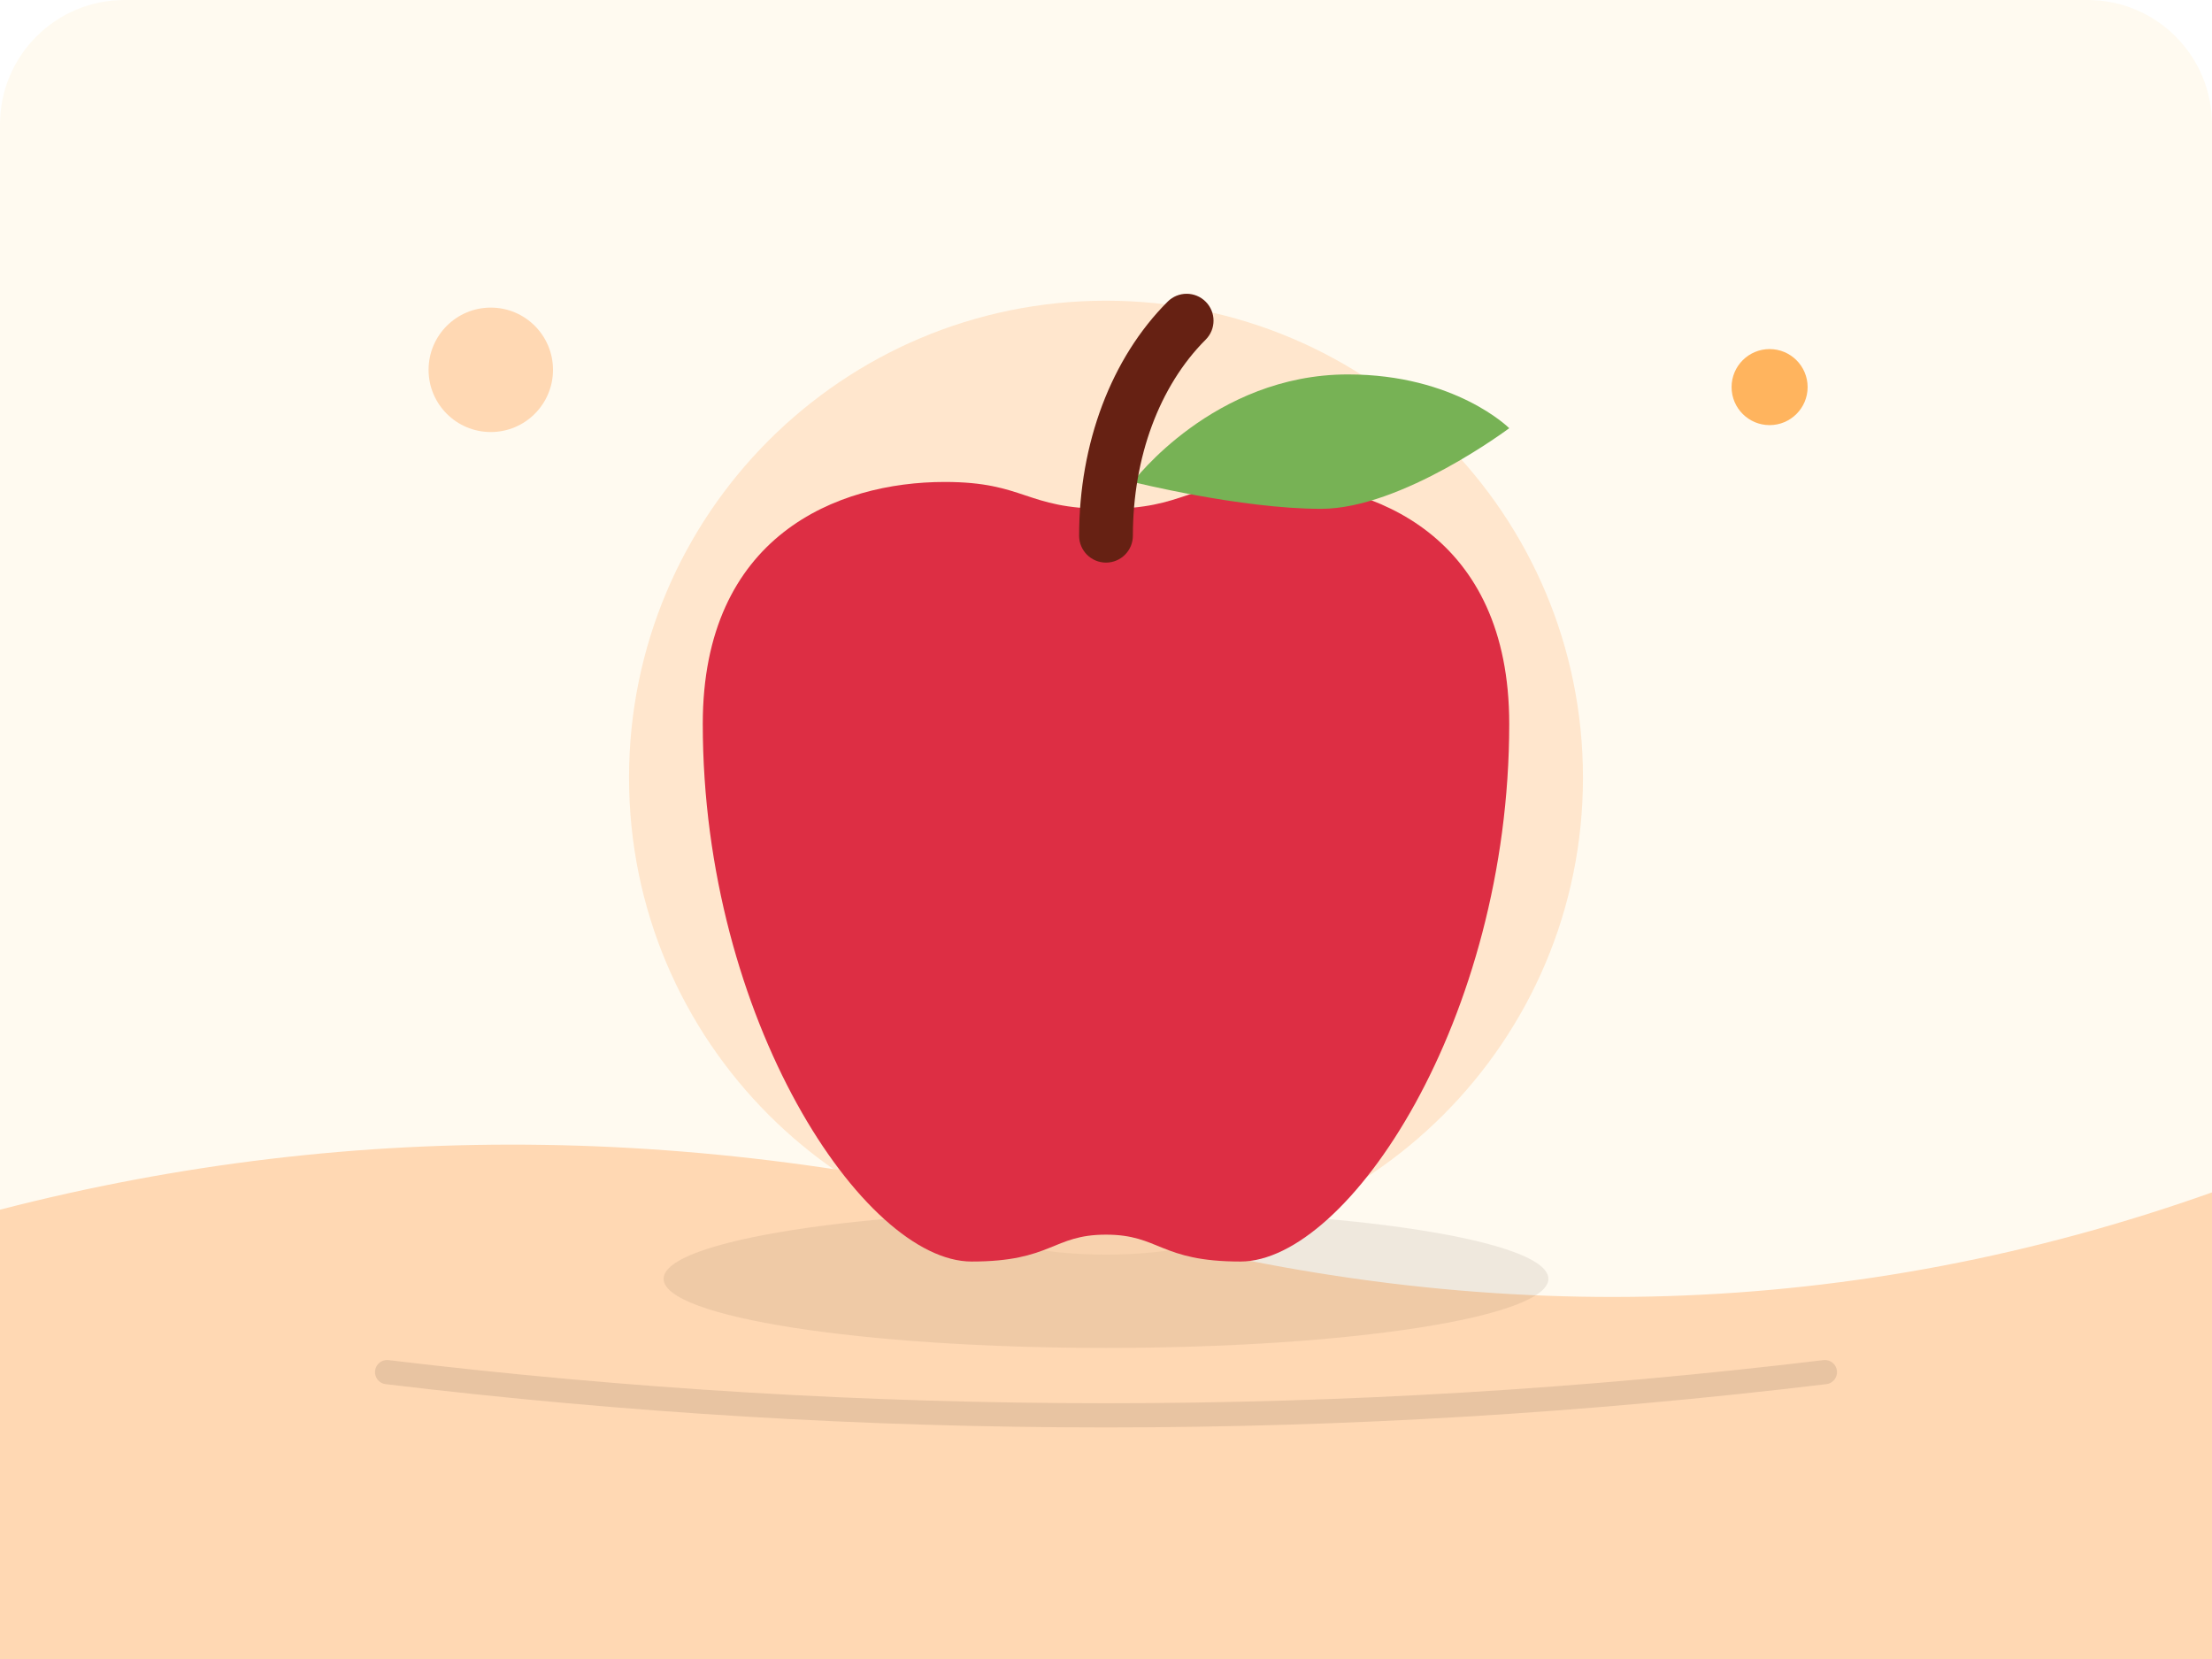
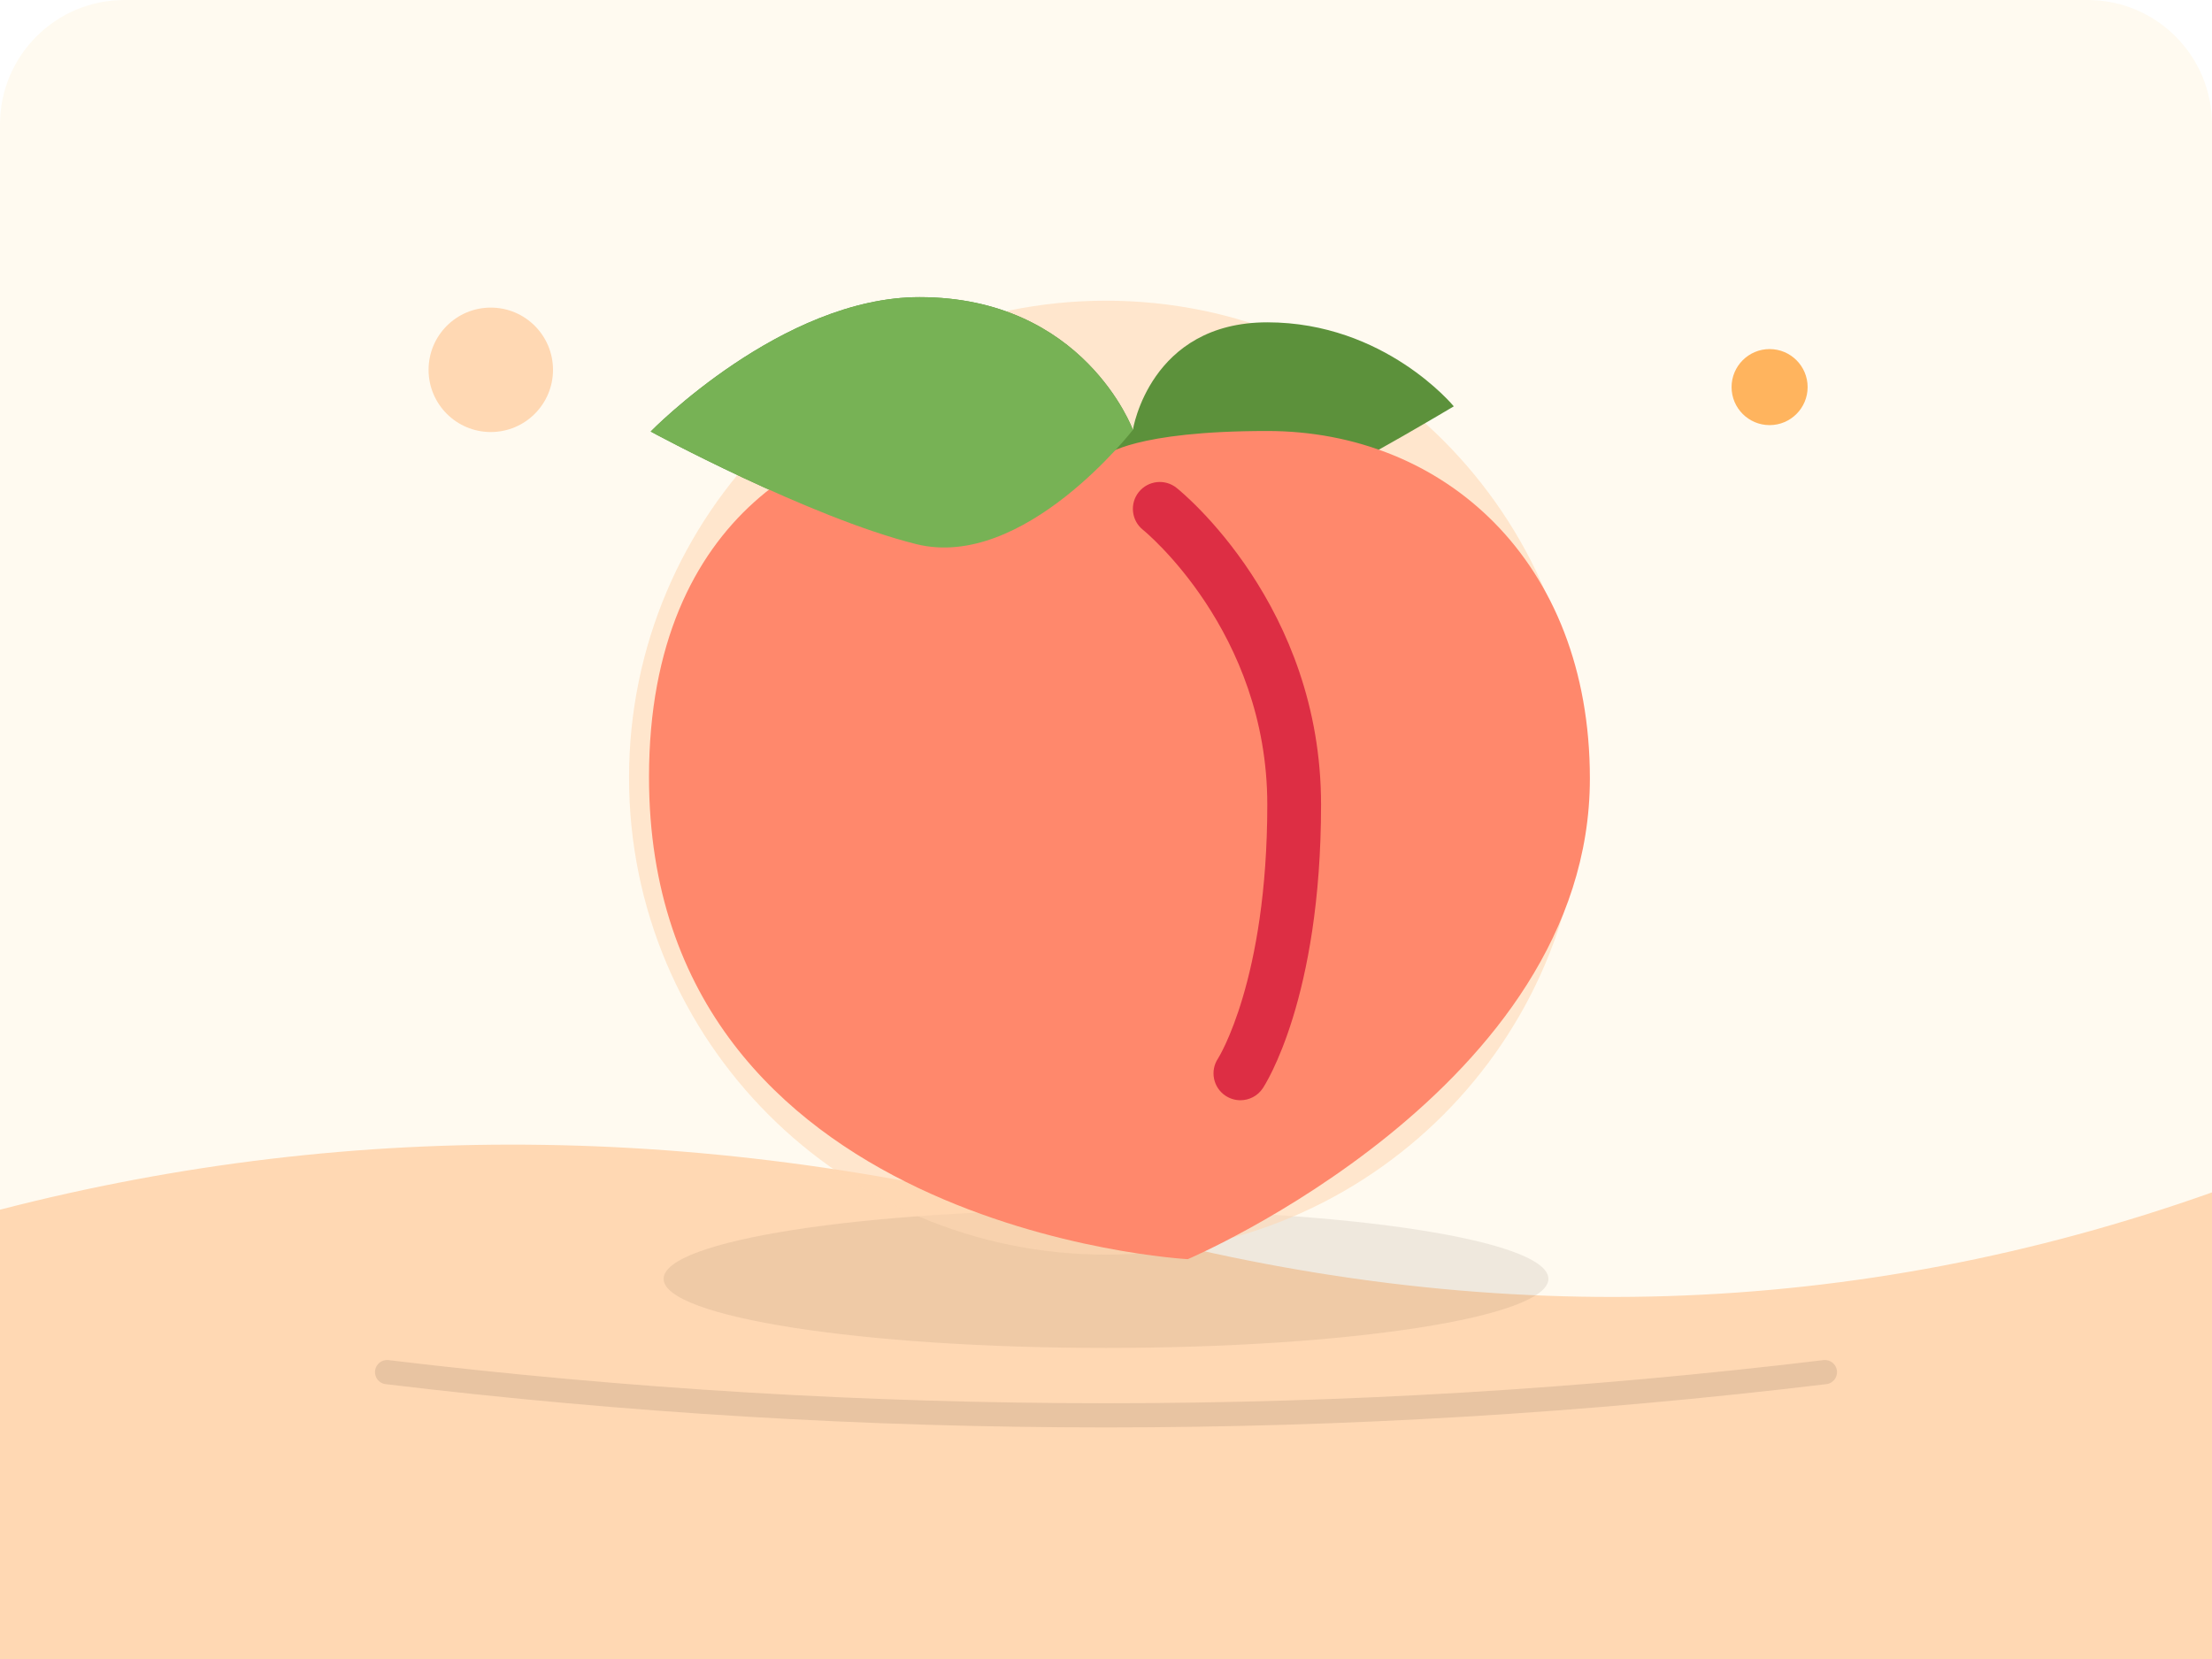
<svg xmlns="http://www.w3.org/2000/svg" viewBox="0 0 640 480">
  <rect width="640" height="480" rx="36" fill="#fffaf0" />
  <path d="M0 350 Q155 310 320 355 T640 345 V480 H0Z" fill="#FFD8B3" />
  <circle cx="142" cy="107" r="18" fill="#FFD8B3" />
  <circle cx="512" cy="112" r="11" fill="#ffb45e" />
  <ellipse cx="320" cy="370" rx="128" ry="20" fill="#5d4a37" opacity=".1" />
  <circle cx="320" cy="225" r="138" fill="#FFD8B3" opacity=".58" />
  <svg x="180" y="85" width="280" height="280" viewBox="0 0 36 36" preserveAspectRatio="xMidYMid meet">
-     <path fill="#DD2E44" d="M24 7c-3 0-3 1-6 1s-3-1-6-1c-4 0-9 2-9 9 0 11 6 20 10 20 3 0 3-1 5-1s2 1 5 1c4 0 10-9 10-20 0-7.001-5-9-9-9z" />
-     <path fill="#77B255" d="M19 7s3-4 8-4c4 0 6 2 6 2s-4 3-7 3-7-1-7-1z" />
-     <path fill="#662113" d="M18 10c-.552 0-1-.448-1-1 0-3.441 1.2-6.615 3.293-8.707.391-.391 1.023-.391 1.414 0s.391 1.024 0 1.414C19.986 3.427 19 6.085 19 9c0 .552-.448 1-1 1z" />
+     <path fill="#5C913B" d="M1.062 5.125s4.875-5 10-5C17.188.125 19 5.062 19 5.062s.625-4 5-4 6.938 3.125 6.938 3.125-3.562 2.125-4.625 2.562c-2.801 1.153-11.375 3.562-15.375 2.562S1.062 5.125 1.062 5.125z" />
+     <path fill="#FF886C" d="M18 6s1.042-.896 6-.896c6.542 0 12 4.812 12 12.927 0 11.531-14.958 17.881-14.958 17.881S1 34.833 1 17.977C1 8.018 7.75 5 12 5c4.958 0 6 1 6 1z" />
+     <path fill="#77B255" d="M1.062 5.125s4.875-5 10-5C17.188.125 19 5.062 19 5.062s-4.062 5.25-8.062 4.25-9.876-4.187-9.876-4.187z" />
+     <path fill="#DD2E44" d="M22.999 30c-.19 0-.383-.055-.554-.168-.46-.307-.584-.927-.277-1.387C22.183 28.423 24 25.538 24 19c0-6.445-4.578-10.182-4.625-10.219-.431-.345-.501-.974-.156-1.405.346-.431.975-.501 1.406-.156C20.844 7.395 26 11.604 26 19c0 7.22-2.079 10.422-2.168 10.555-.192.289-.51.445-.833.445z" />
  </svg>
  <path d="M112 397 Q320 422 528 397" fill="none" stroke="#3a2b22" stroke-width="7" stroke-linecap="round" opacity=".12" />
</svg>
